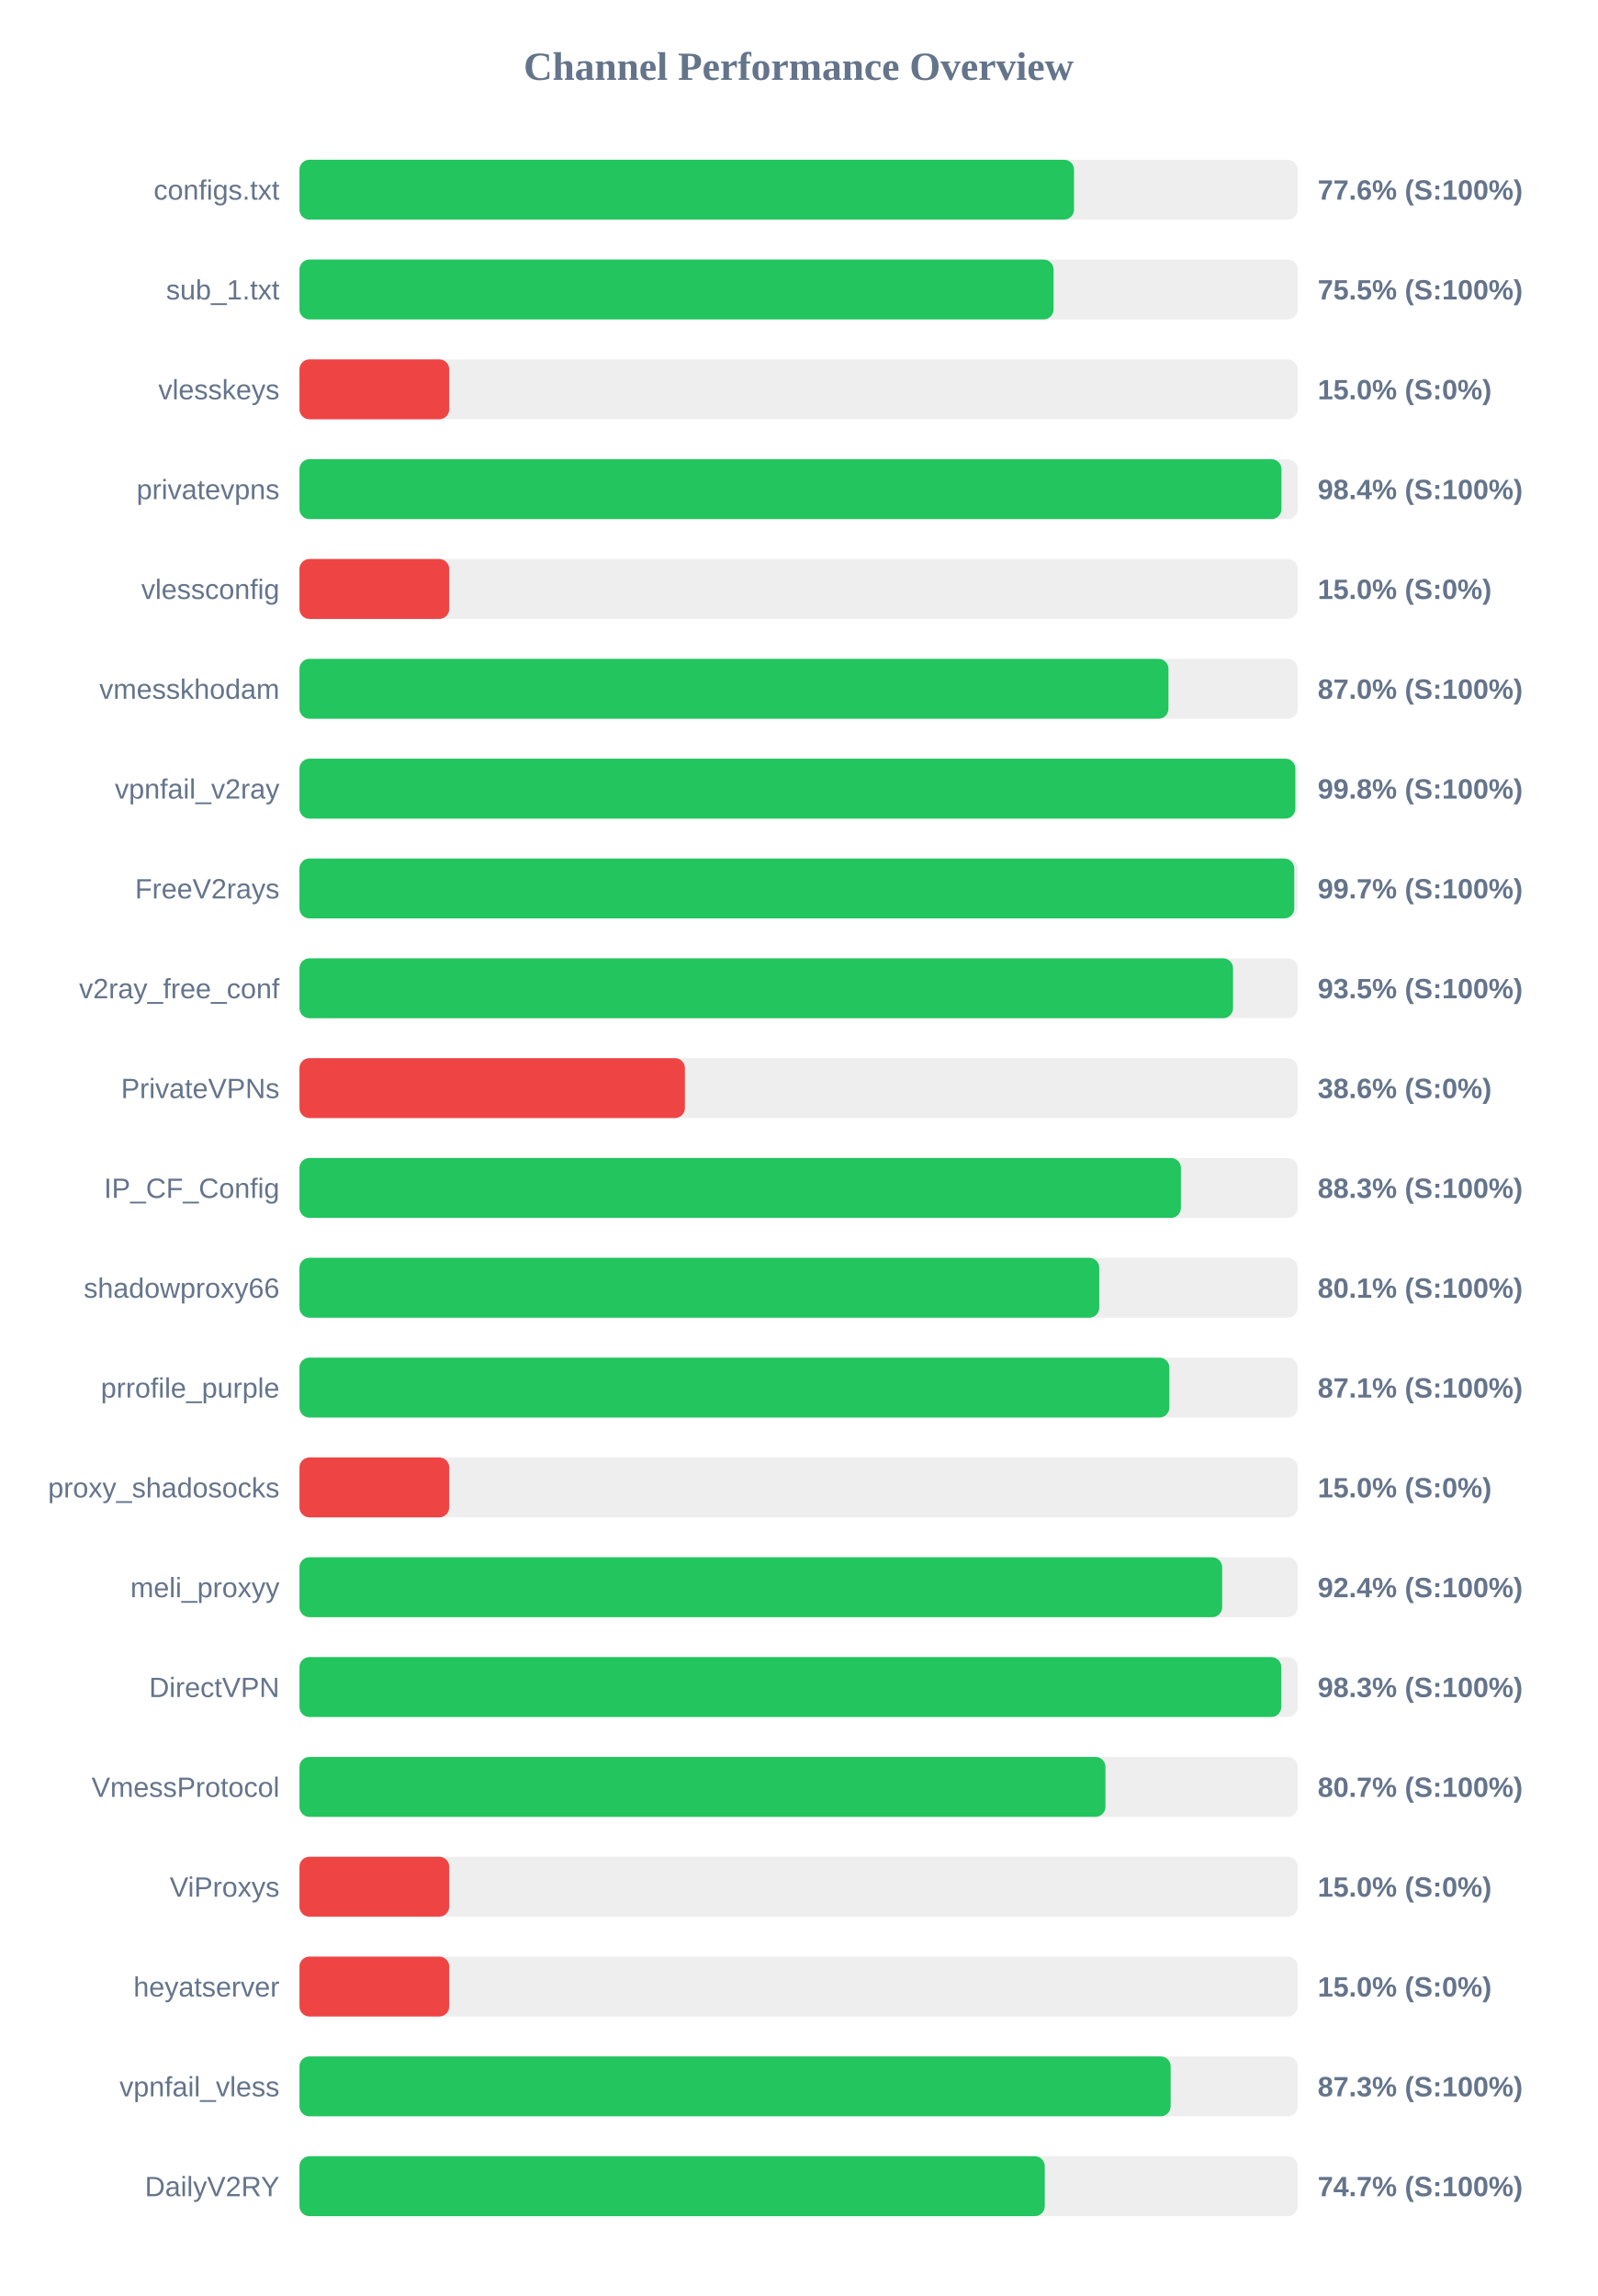
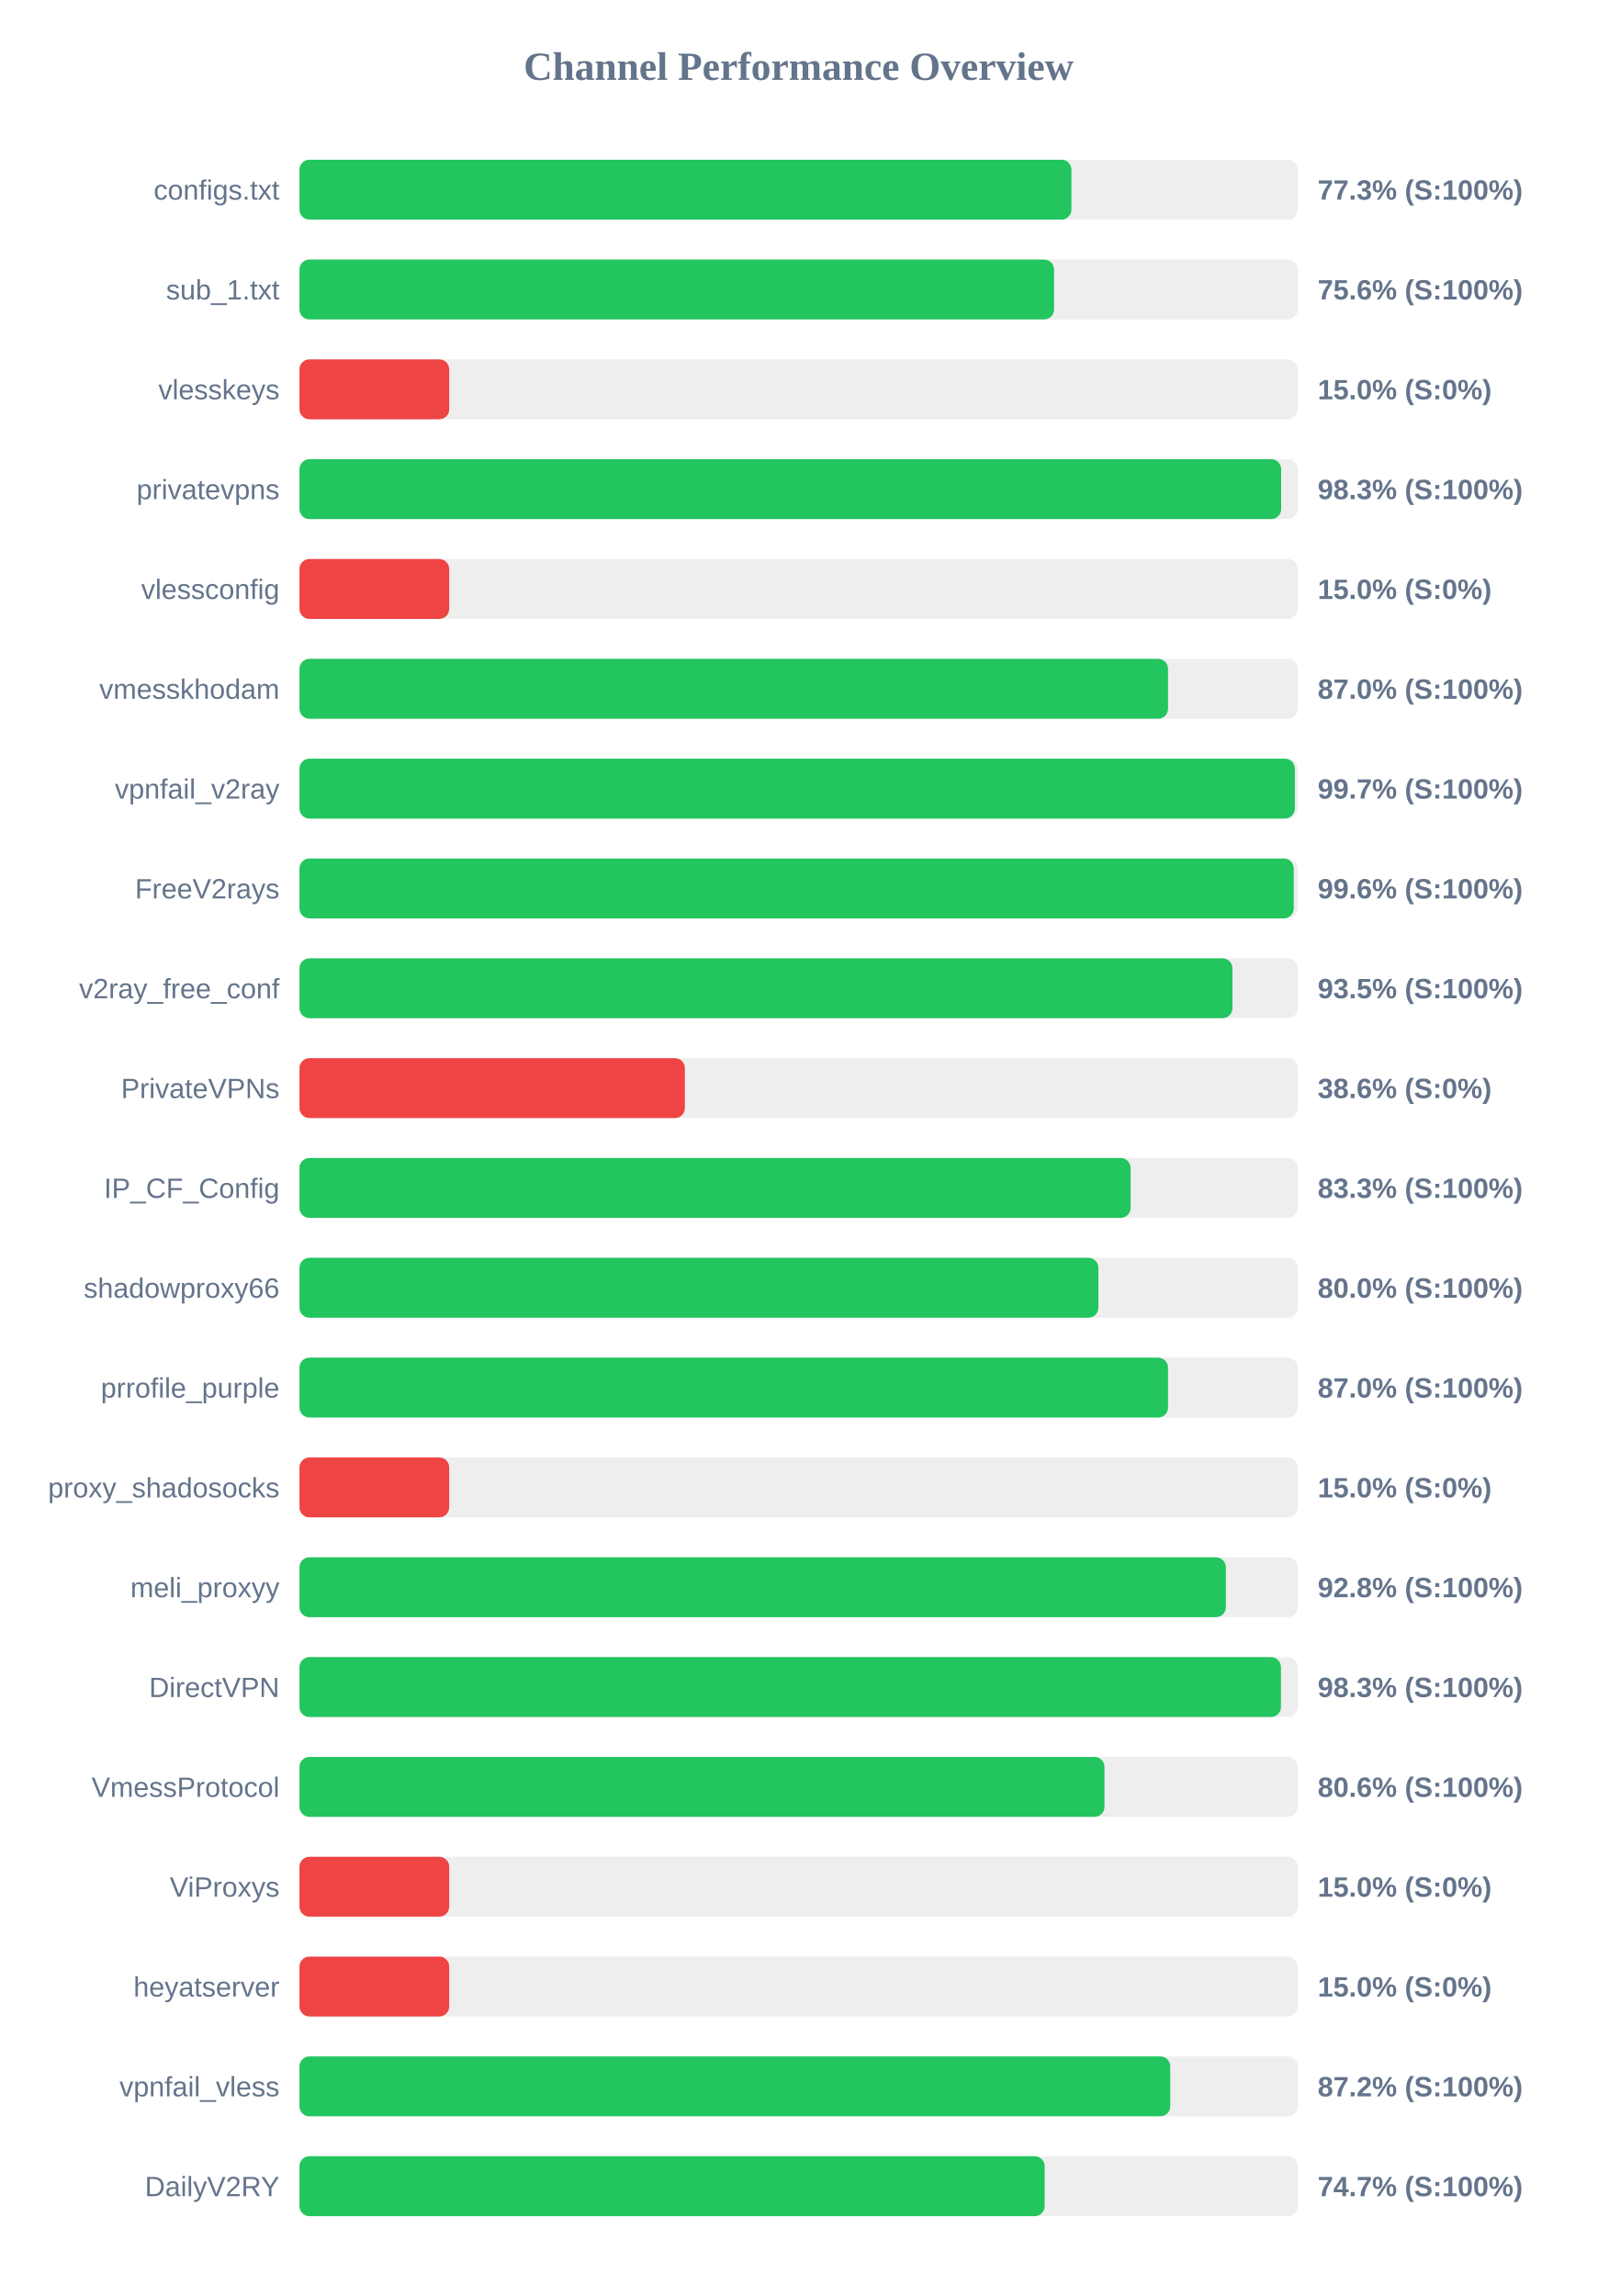
<svg xmlns="http://www.w3.org/2000/svg" width="800" height="1150" version="1.1">
  <style>
        .row { font: 14px Arial; fill: #64748b; }
        .score { font: bold 14px Arial; fill: #64748b; }
    </style>
  <text x="400" y="40" text-anchor="middle" font-size="20px" font-weight="bold" fill="#64748b">Channel Performance Overview</text>
  <rect x="150" y="80" width="500" height="30" fill="#eee" rx="5" />
-   <rect x="150" y="80" width="387.95" height="30" fill="#22c55e" rx="5" />
+   <rect x="150" y="80" width="386.65" height="30" fill="#22c55e" rx="5" />
  <text x="140" y="100" text-anchor="end" class="row">configs.txt</text>
-   <text x="660" y="100" text-anchor="start" class="score">77.6% (S:100%)</text>
+   <text x="660" y="100" text-anchor="start" class="score">77.3% (S:100%)</text>
  <rect x="150" y="130" width="500" height="30" fill="#eee" rx="5" />
-   <rect x="150" y="130" width="377.7" height="30" fill="#22c55e" rx="5" />
+   <rect x="150" y="130" width="377.95" height="30" fill="#22c55e" rx="5" />
  <text x="140" y="150" text-anchor="end" class="row">sub_1.txt</text>
-   <text x="660" y="150" text-anchor="start" class="score">75.5% (S:100%)</text>
+   <text x="660" y="150" text-anchor="start" class="score">75.6% (S:100%)</text>
  <rect x="150" y="180" width="500" height="30" fill="#eee" rx="5" />
  <rect x="150" y="180" width="75.0" height="30" fill="#ef4444" rx="5" />
  <text x="140" y="200" text-anchor="end" class="row">vlesskeys</text>
  <text x="660" y="200" text-anchor="start" class="score">15.0% (S:0%)</text>
  <rect x="150" y="230" width="500" height="30" fill="#eee" rx="5" />
-   <rect x="150" y="230" width="491.85" height="30" fill="#22c55e" rx="5" />
+   <rect x="150" y="230" width="491.7" height="30" fill="#22c55e" rx="5" />
  <text x="140" y="250" text-anchor="end" class="row">privatevpns</text>
-   <text x="660" y="250" text-anchor="start" class="score">98.4% (S:100%)</text>
+   <text x="660" y="250" text-anchor="start" class="score">98.3% (S:100%)</text>
  <rect x="150" y="280" width="500" height="30" fill="#eee" rx="5" />
  <rect x="150" y="280" width="75.0" height="30" fill="#ef4444" rx="5" />
  <text x="140" y="300" text-anchor="end" class="row">vlessconfig</text>
  <text x="660" y="300" text-anchor="start" class="score">15.0% (S:0%)</text>
  <rect x="150" y="330" width="500" height="30" fill="#eee" rx="5" />
-   <rect x="150" y="330" width="435.25" height="30" fill="#22c55e" rx="5" />
+   <rect x="150" y="330" width="435.05" height="30" fill="#22c55e" rx="5" />
  <text x="140" y="350" text-anchor="end" class="row">vmesskhodam</text>
  <text x="660" y="350" text-anchor="start" class="score">87.0% (S:100%)</text>
  <rect x="150" y="380" width="500" height="30" fill="#eee" rx="5" />
-   <rect x="150" y="380" width="498.8" height="30" fill="#22c55e" rx="5" />
+   <rect x="150" y="380" width="498.55" height="30" fill="#22c55e" rx="5" />
  <text x="140" y="400" text-anchor="end" class="row">vpnfail_v2ray</text>
-   <text x="660" y="400" text-anchor="start" class="score">99.8% (S:100%)</text>
+   <text x="660" y="400" text-anchor="start" class="score">99.7% (S:100%)</text>
  <rect x="150" y="430" width="500" height="30" fill="#eee" rx="5" />
-   <rect x="150" y="430" width="498.25" height="30" fill="#22c55e" rx="5" />
+   <rect x="150" y="430" width="498.0" height="30" fill="#22c55e" rx="5" />
  <text x="140" y="450" text-anchor="end" class="row">FreeV2rays</text>
-   <text x="660" y="450" text-anchor="start" class="score">99.7% (S:100%)</text>
+   <text x="660" y="450" text-anchor="start" class="score">99.6% (S:100%)</text>
  <rect x="150" y="480" width="500" height="30" fill="#eee" rx="5" />
-   <rect x="150" y="480" width="467.6" height="30" fill="#22c55e" rx="5" />
+   <rect x="150" y="480" width="467.3" height="30" fill="#22c55e" rx="5" />
  <text x="140" y="500" text-anchor="end" class="row">v2ray_free_conf</text>
  <text x="660" y="500" text-anchor="start" class="score">93.5% (S:100%)</text>
  <rect x="150" y="530" width="500" height="30" fill="#eee" rx="5" />
  <rect x="150" y="530" width="193.05" height="30" fill="#ef4444" rx="5" />
  <text x="140" y="550" text-anchor="end" class="row">PrivateVPNs</text>
  <text x="660" y="550" text-anchor="start" class="score">38.6% (S:0%)</text>
  <rect x="150" y="580" width="500" height="30" fill="#eee" rx="5" />
-   <rect x="150" y="580" width="441.5" height="30" fill="#22c55e" rx="5" />
+   <rect x="150" y="580" width="416.3" height="30" fill="#22c55e" rx="5" />
  <text x="140" y="600" text-anchor="end" class="row">IP_CF_Config</text>
-   <text x="660" y="600" text-anchor="start" class="score">88.3% (S:100%)</text>
+   <text x="660" y="600" text-anchor="start" class="score">83.3% (S:100%)</text>
  <rect x="150" y="630" width="500" height="30" fill="#eee" rx="5" />
-   <rect x="150" y="630" width="400.6" height="30" fill="#22c55e" rx="5" />
+   <rect x="150" y="630" width="400.15" height="30" fill="#22c55e" rx="5" />
  <text x="140" y="650" text-anchor="end" class="row">shadowproxy66</text>
-   <text x="660" y="650" text-anchor="start" class="score">80.1% (S:100%)</text>
+   <text x="660" y="650" text-anchor="start" class="score">80.0% (S:100%)</text>
  <rect x="150" y="680" width="500" height="30" fill="#eee" rx="5" />
-   <rect x="150" y="680" width="435.7" height="30" fill="#22c55e" rx="5" />
+   <rect x="150" y="680" width="435.05" height="30" fill="#22c55e" rx="5" />
  <text x="140" y="700" text-anchor="end" class="row">prrofile_purple</text>
-   <text x="660" y="700" text-anchor="start" class="score">87.1% (S:100%)</text>
+   <text x="660" y="700" text-anchor="start" class="score">87.0% (S:100%)</text>
  <rect x="150" y="730" width="500" height="30" fill="#eee" rx="5" />
  <rect x="150" y="730" width="75.0" height="30" fill="#ef4444" rx="5" />
  <text x="140" y="750" text-anchor="end" class="row">proxy_shadosocks</text>
  <text x="660" y="750" text-anchor="start" class="score">15.0% (S:0%)</text>
  <rect x="150" y="780" width="500" height="30" fill="#eee" rx="5" />
-   <rect x="150" y="780" width="462.15" height="30" fill="#22c55e" rx="5" />
+   <rect x="150" y="780" width="464.0" height="30" fill="#22c55e" rx="5" />
  <text x="140" y="800" text-anchor="end" class="row">meli_proxyy</text>
-   <text x="660" y="800" text-anchor="start" class="score">92.4% (S:100%)</text>
+   <text x="660" y="800" text-anchor="start" class="score">92.8% (S:100%)</text>
  <rect x="150" y="830" width="500" height="30" fill="#eee" rx="5" />
-   <rect x="150" y="830" width="491.75" height="30" fill="#22c55e" rx="5" />
+   <rect x="150" y="830" width="491.6" height="30" fill="#22c55e" rx="5" />
  <text x="140" y="850" text-anchor="end" class="row">DirectVPN</text>
  <text x="660" y="850" text-anchor="start" class="score">98.3% (S:100%)</text>
  <rect x="150" y="880" width="500" height="30" fill="#eee" rx="5" />
-   <rect x="150" y="880" width="403.7" height="30" fill="#22c55e" rx="5" />
+   <rect x="150" y="880" width="403.2" height="30" fill="#22c55e" rx="5" />
  <text x="140" y="900" text-anchor="end" class="row">VmessProtocol</text>
-   <text x="660" y="900" text-anchor="start" class="score">80.7% (S:100%)</text>
+   <text x="660" y="900" text-anchor="start" class="score">80.6% (S:100%)</text>
  <rect x="150" y="930" width="500" height="30" fill="#eee" rx="5" />
  <rect x="150" y="930" width="75.0" height="30" fill="#ef4444" rx="5" />
  <text x="140" y="950" text-anchor="end" class="row">ViProxys</text>
  <text x="660" y="950" text-anchor="start" class="score">15.0% (S:0%)</text>
  <rect x="150" y="980" width="500" height="30" fill="#eee" rx="5" />
  <rect x="150" y="980" width="75.0" height="30" fill="#ef4444" rx="5" />
  <text x="140" y="1000" text-anchor="end" class="row">heyatserver</text>
  <text x="660" y="1000" text-anchor="start" class="score">15.0% (S:0%)</text>
  <rect x="150" y="1030" width="500" height="30" fill="#eee" rx="5" />
-   <rect x="150" y="1030" width="436.35" height="30" fill="#22c55e" rx="5" />
+   <rect x="150" y="1030" width="436.15" height="30" fill="#22c55e" rx="5" />
  <text x="140" y="1050" text-anchor="end" class="row">vpnfail_vless</text>
-   <text x="660" y="1050" text-anchor="start" class="score">87.3% (S:100%)</text>
+   <text x="660" y="1050" text-anchor="start" class="score">87.2% (S:100%)</text>
  <rect x="150" y="1080" width="500" height="30" fill="#eee" rx="5" />
-   <rect x="150" y="1080" width="373.3" height="30" fill="#22c55e" rx="5" />
+   <rect x="150" y="1080" width="373.25" height="30" fill="#22c55e" rx="5" />
  <text x="140" y="1100" text-anchor="end" class="row">DailyV2RY</text>
  <text x="660" y="1100" text-anchor="start" class="score">74.7% (S:100%)</text>
</svg>
